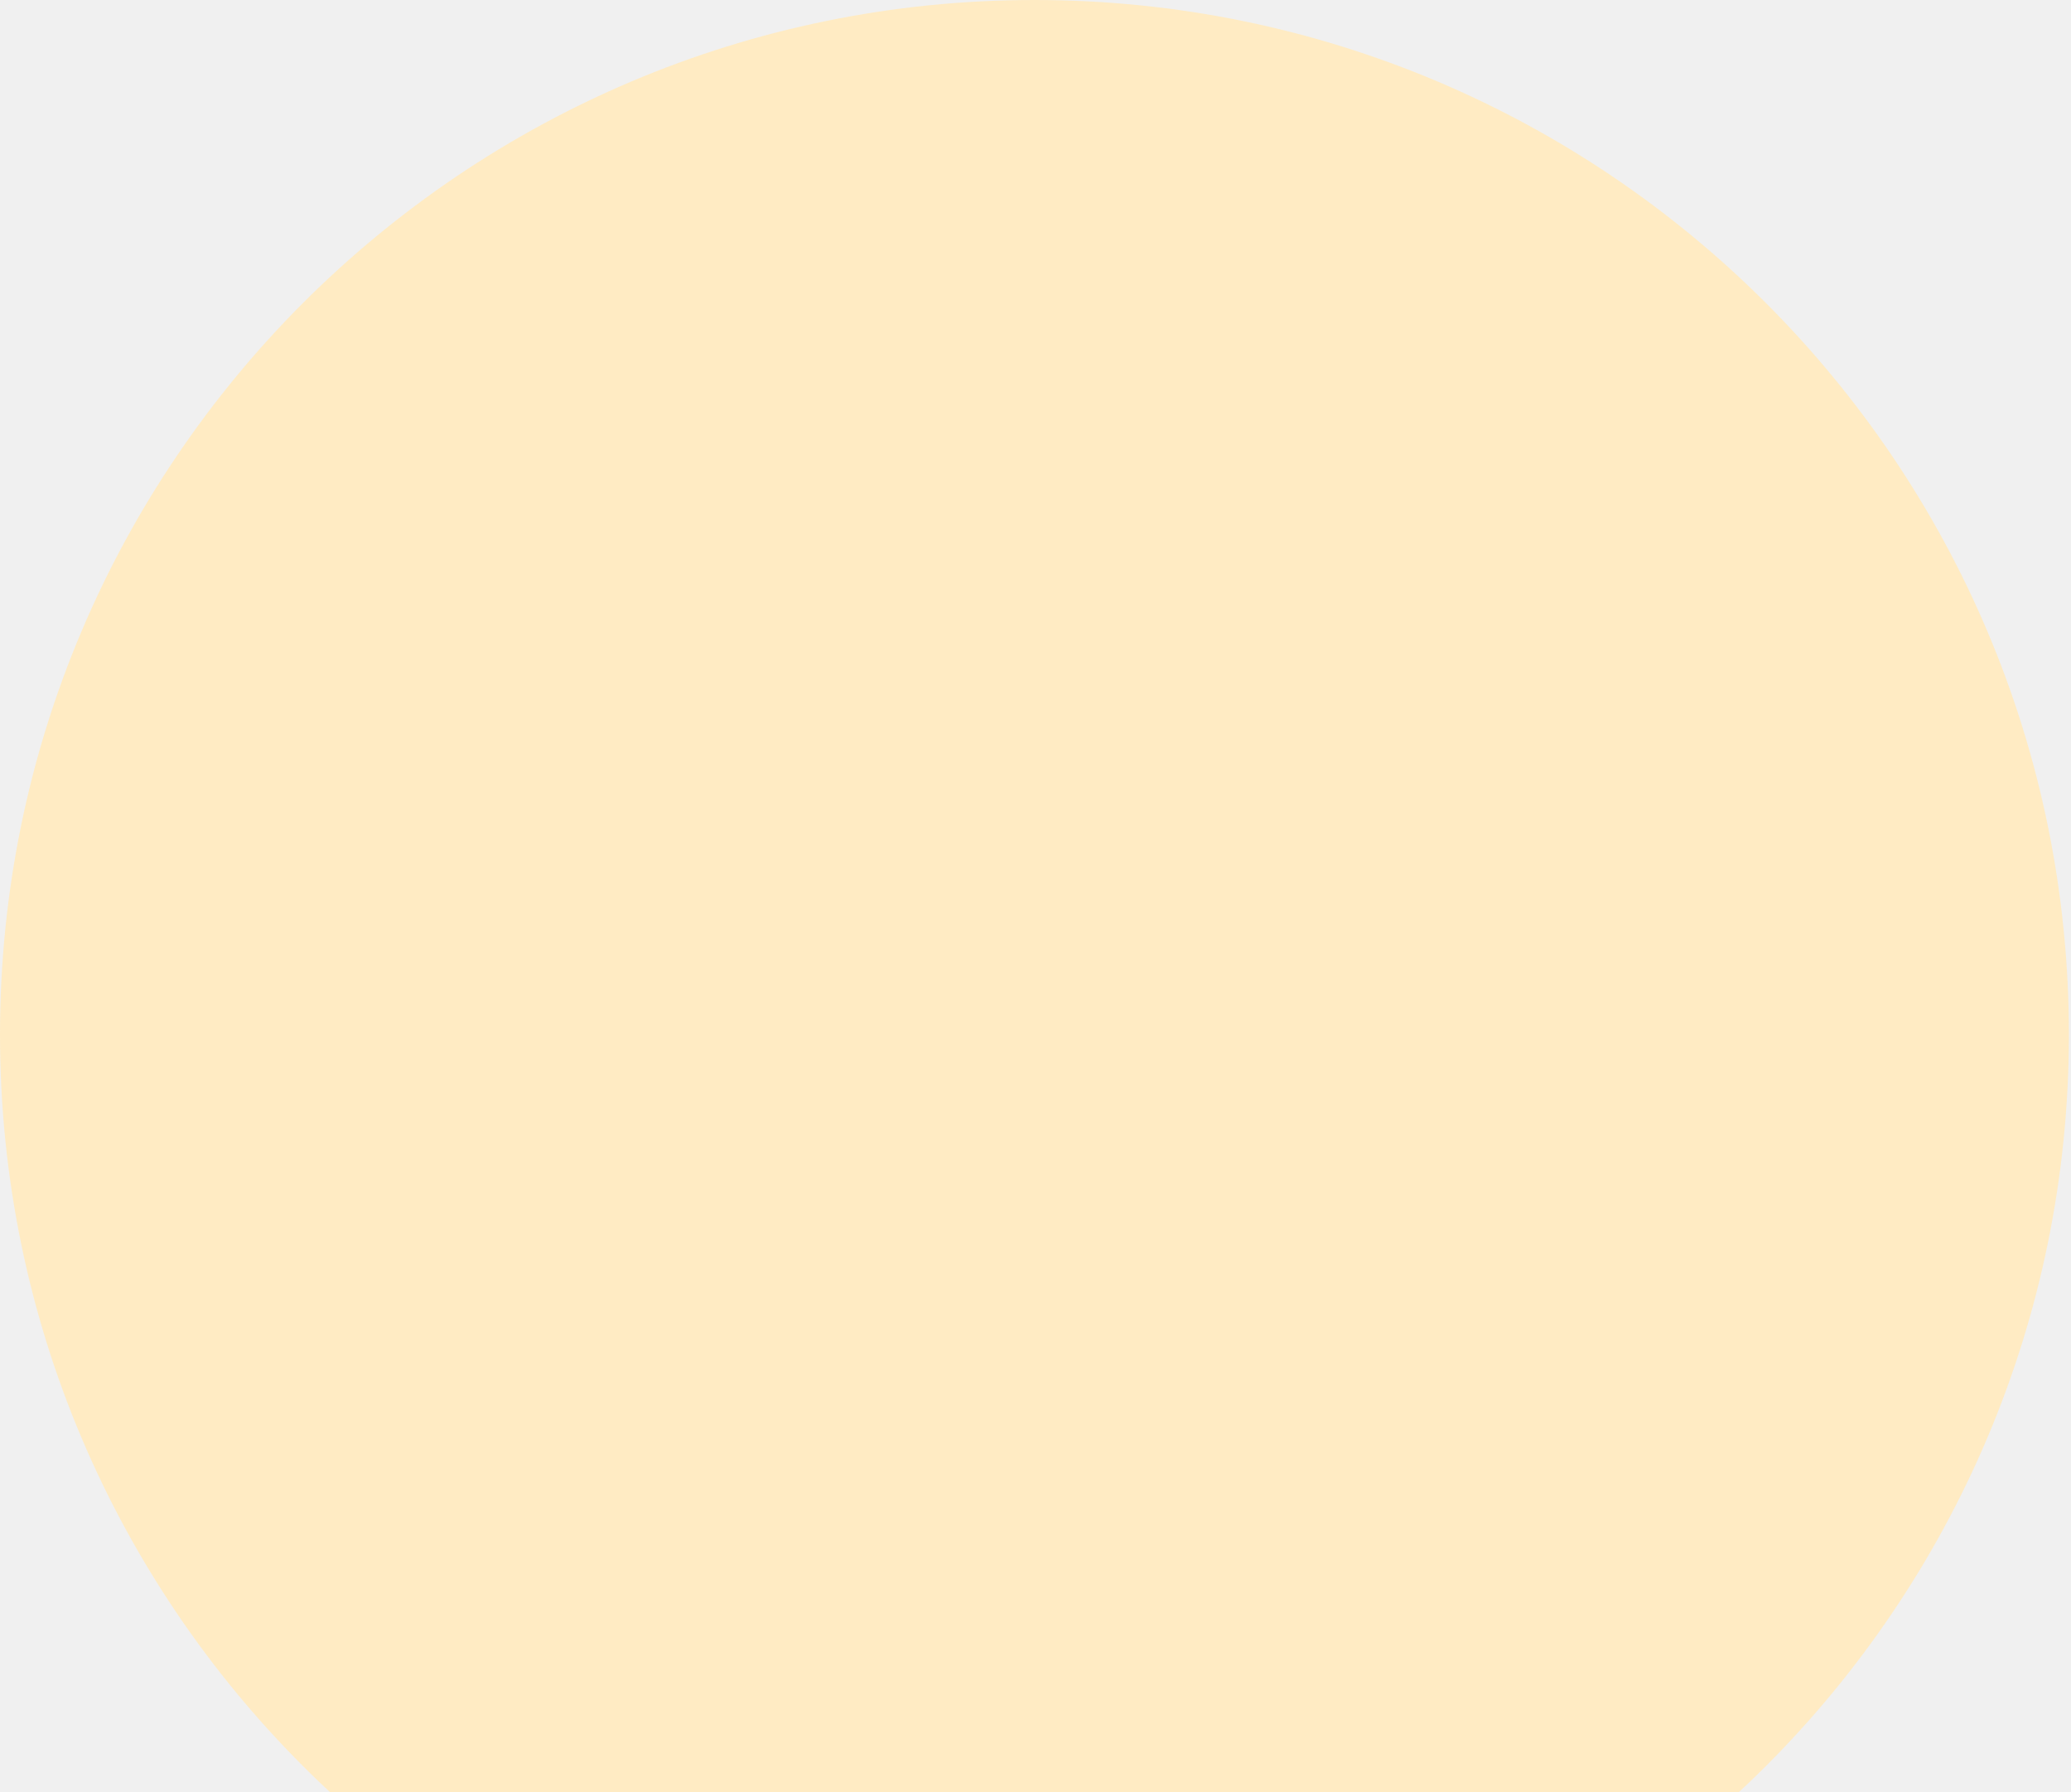
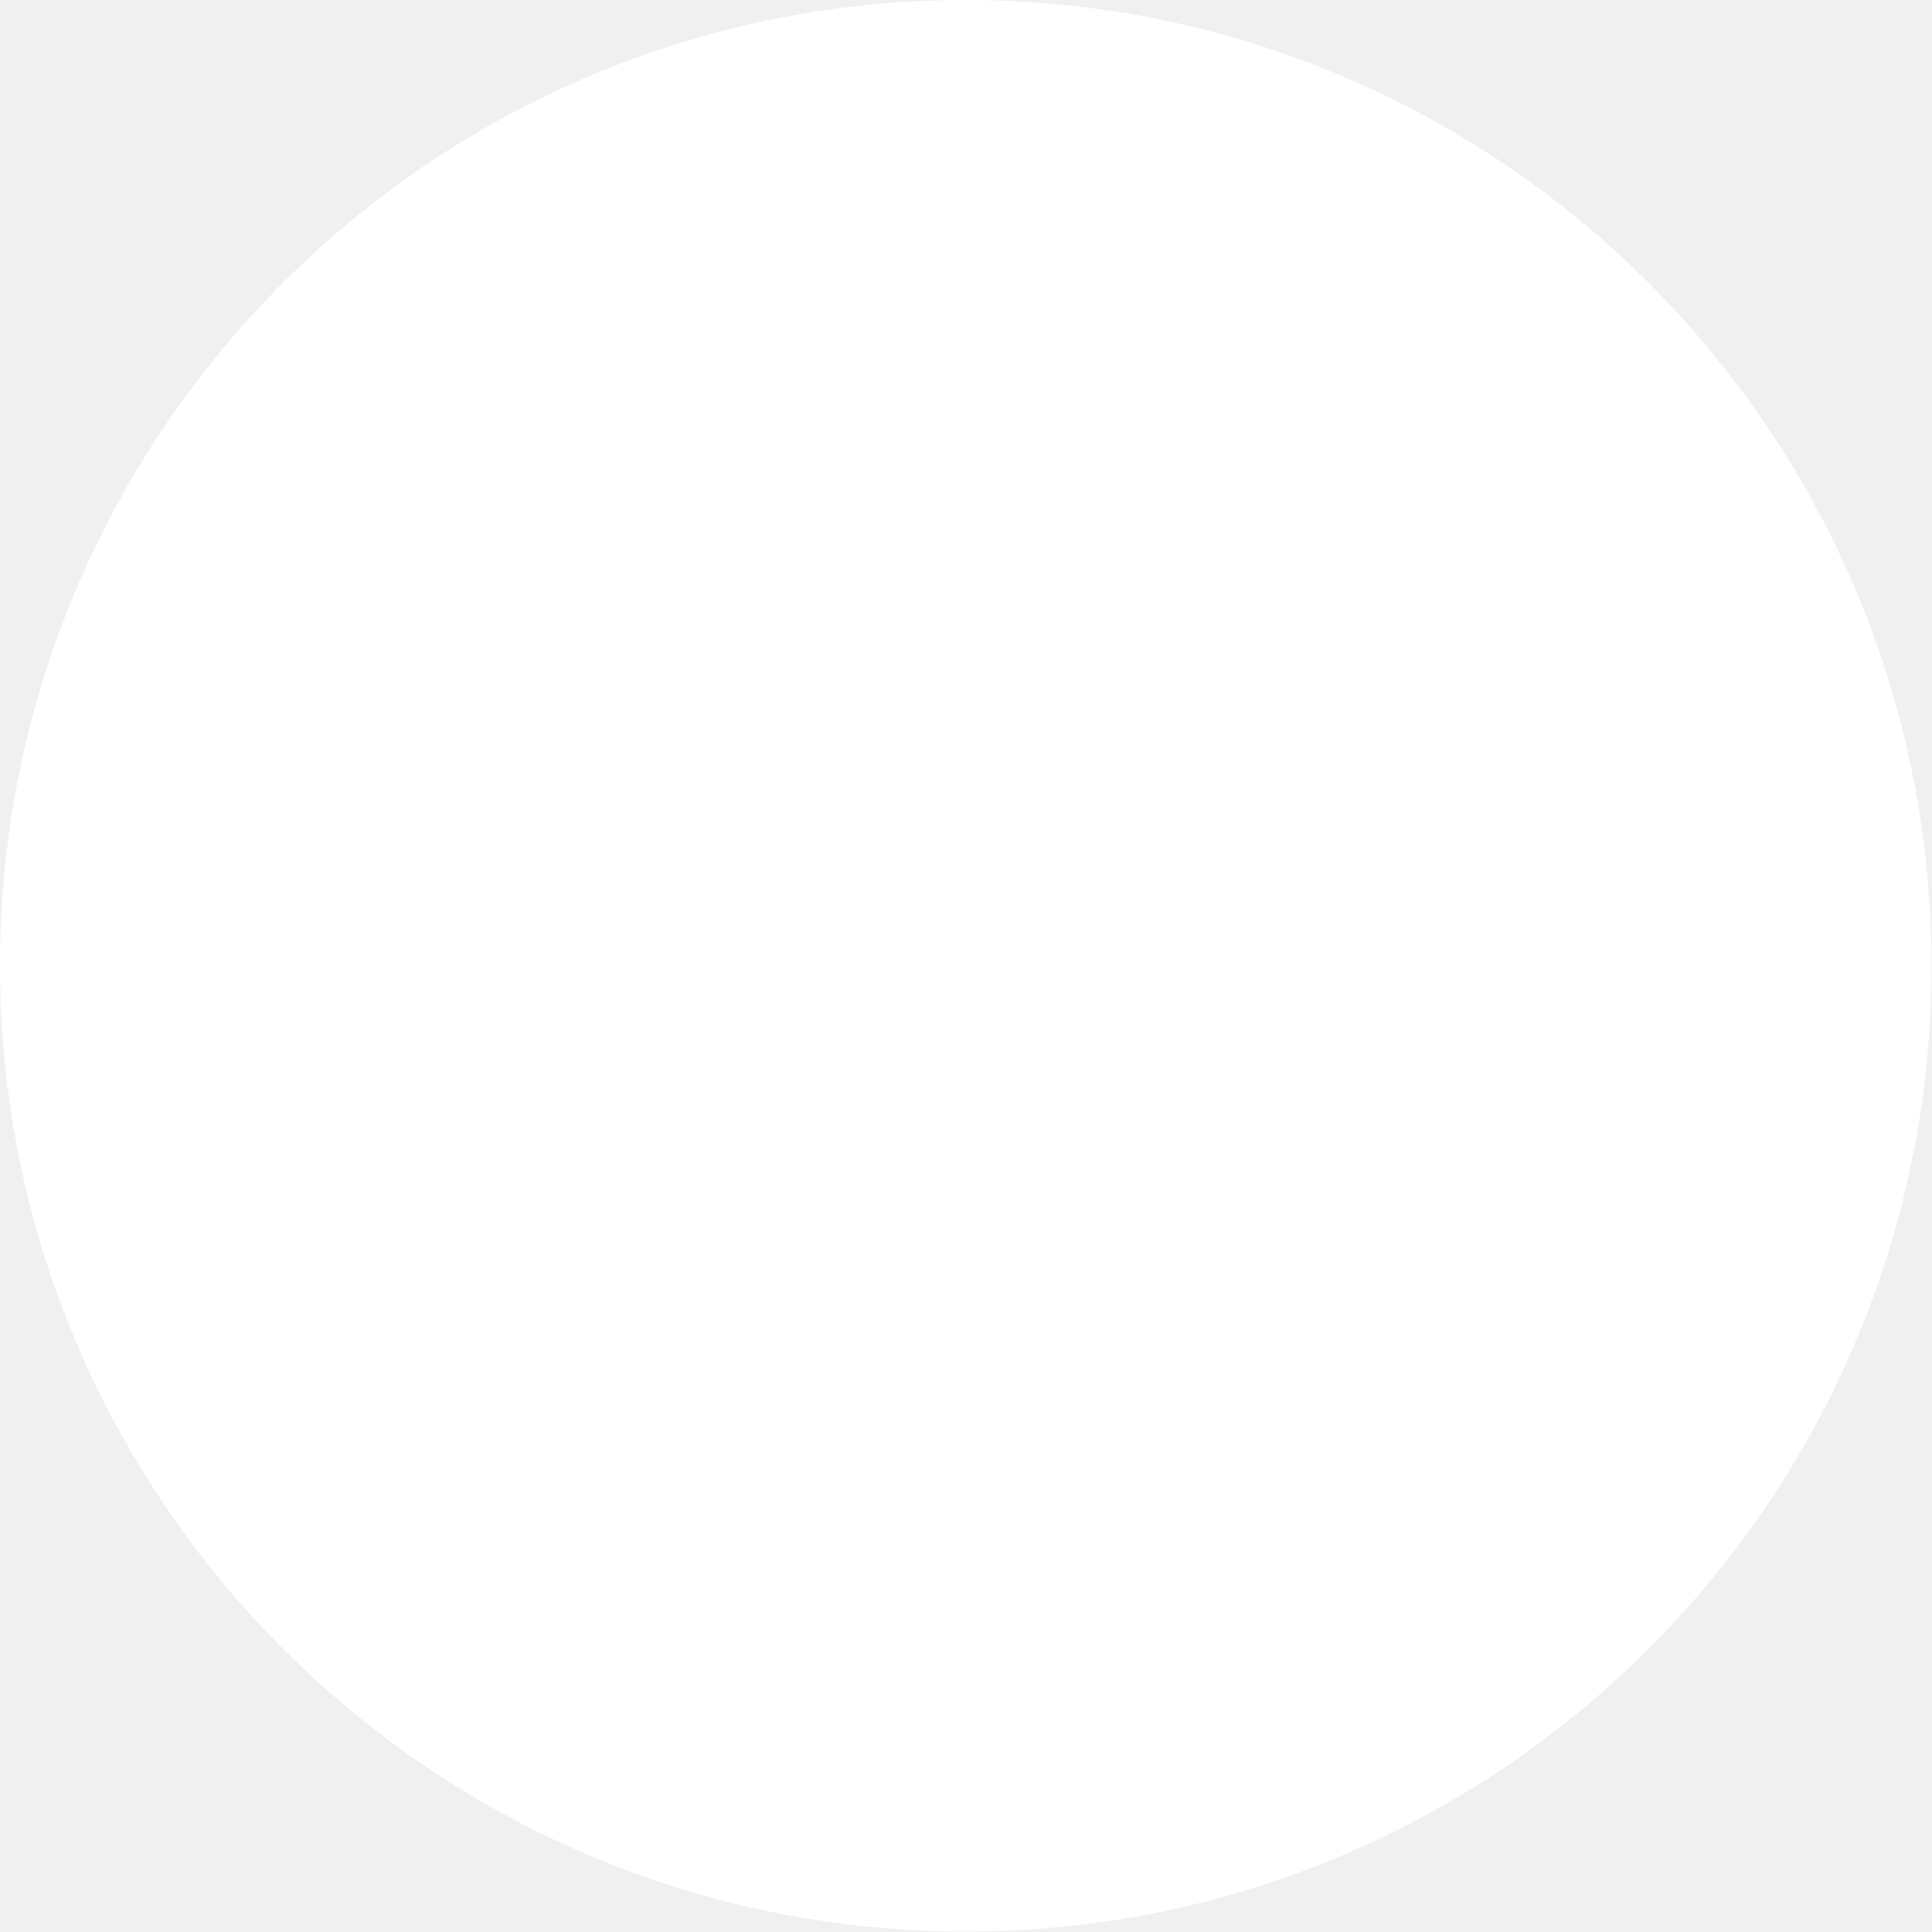
- <svg xmlns="http://www.w3.org/2000/svg" width="726" height="628" viewBox="0 0 726 628" fill="none">
-   <circle cx="362.631" cy="362.631" r="362.631" fill="#FFEBC3" />
+ <svg xmlns="http://www.w3.org/2000/svg" width="1363" height="1363" viewBox="0 0 1363 1363" fill="none">
+   <circle cx="681.339" cy="681.339" r="681.339" fill="white" />
</svg>
